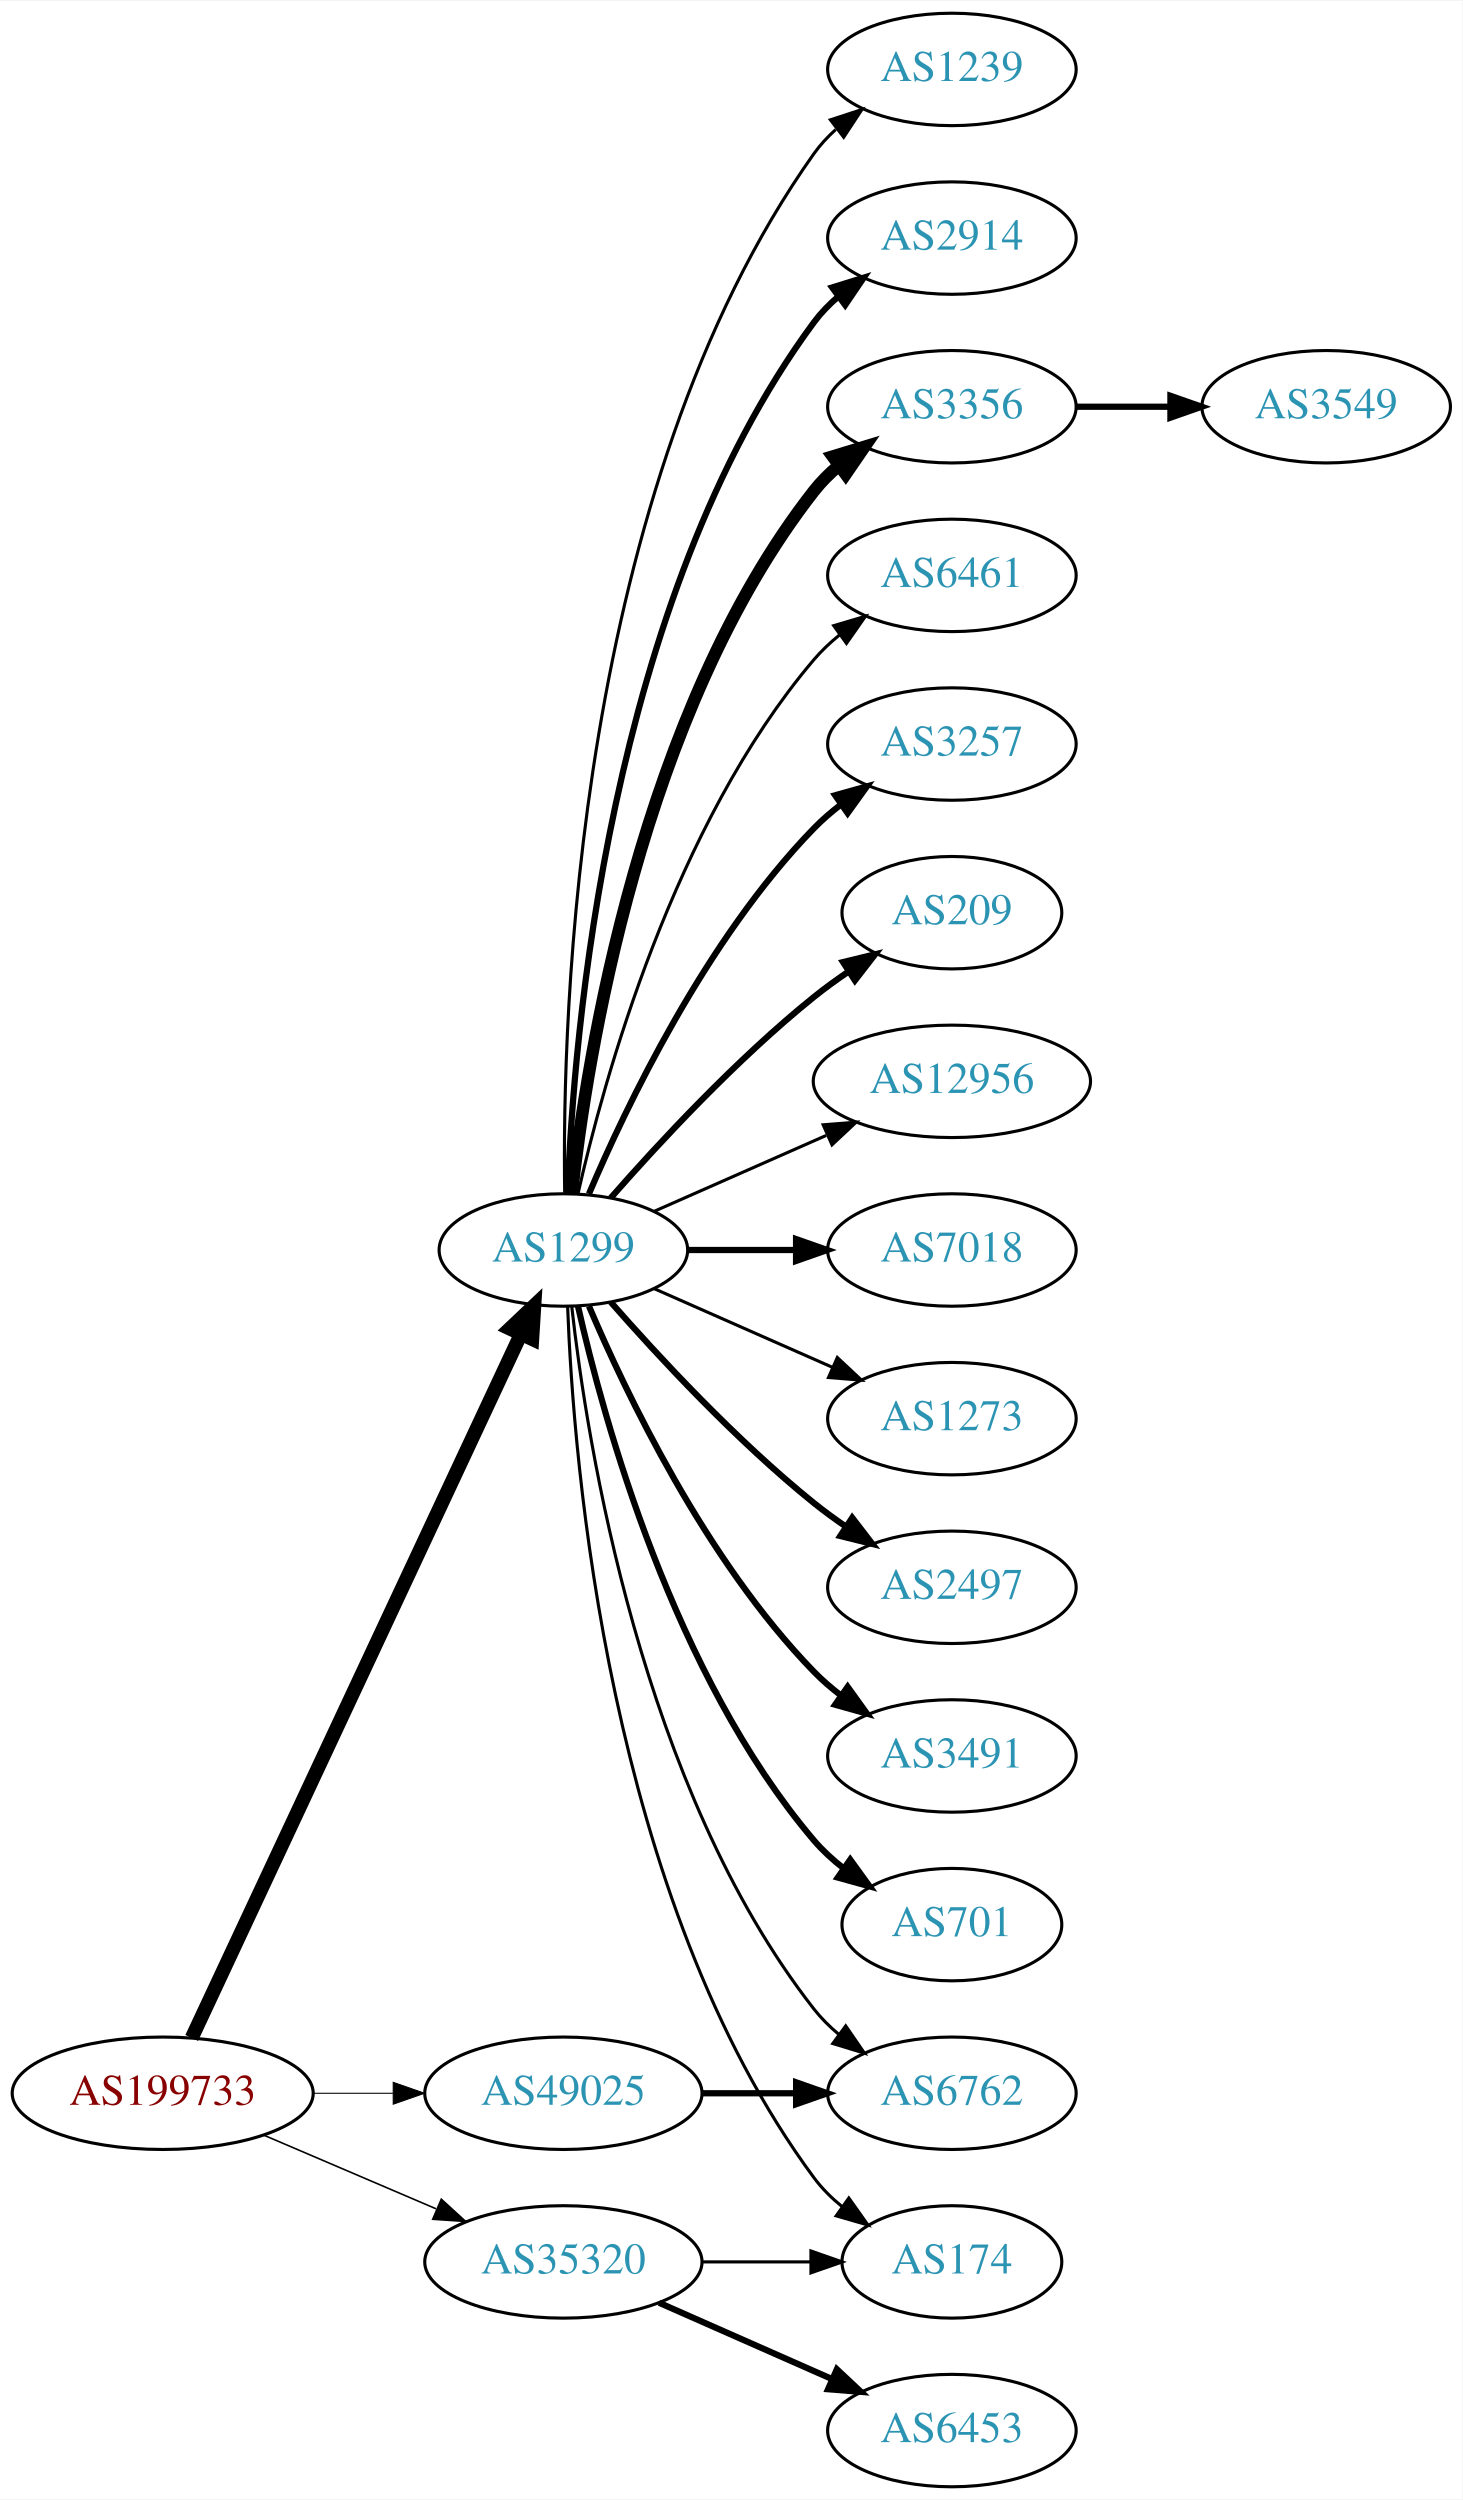
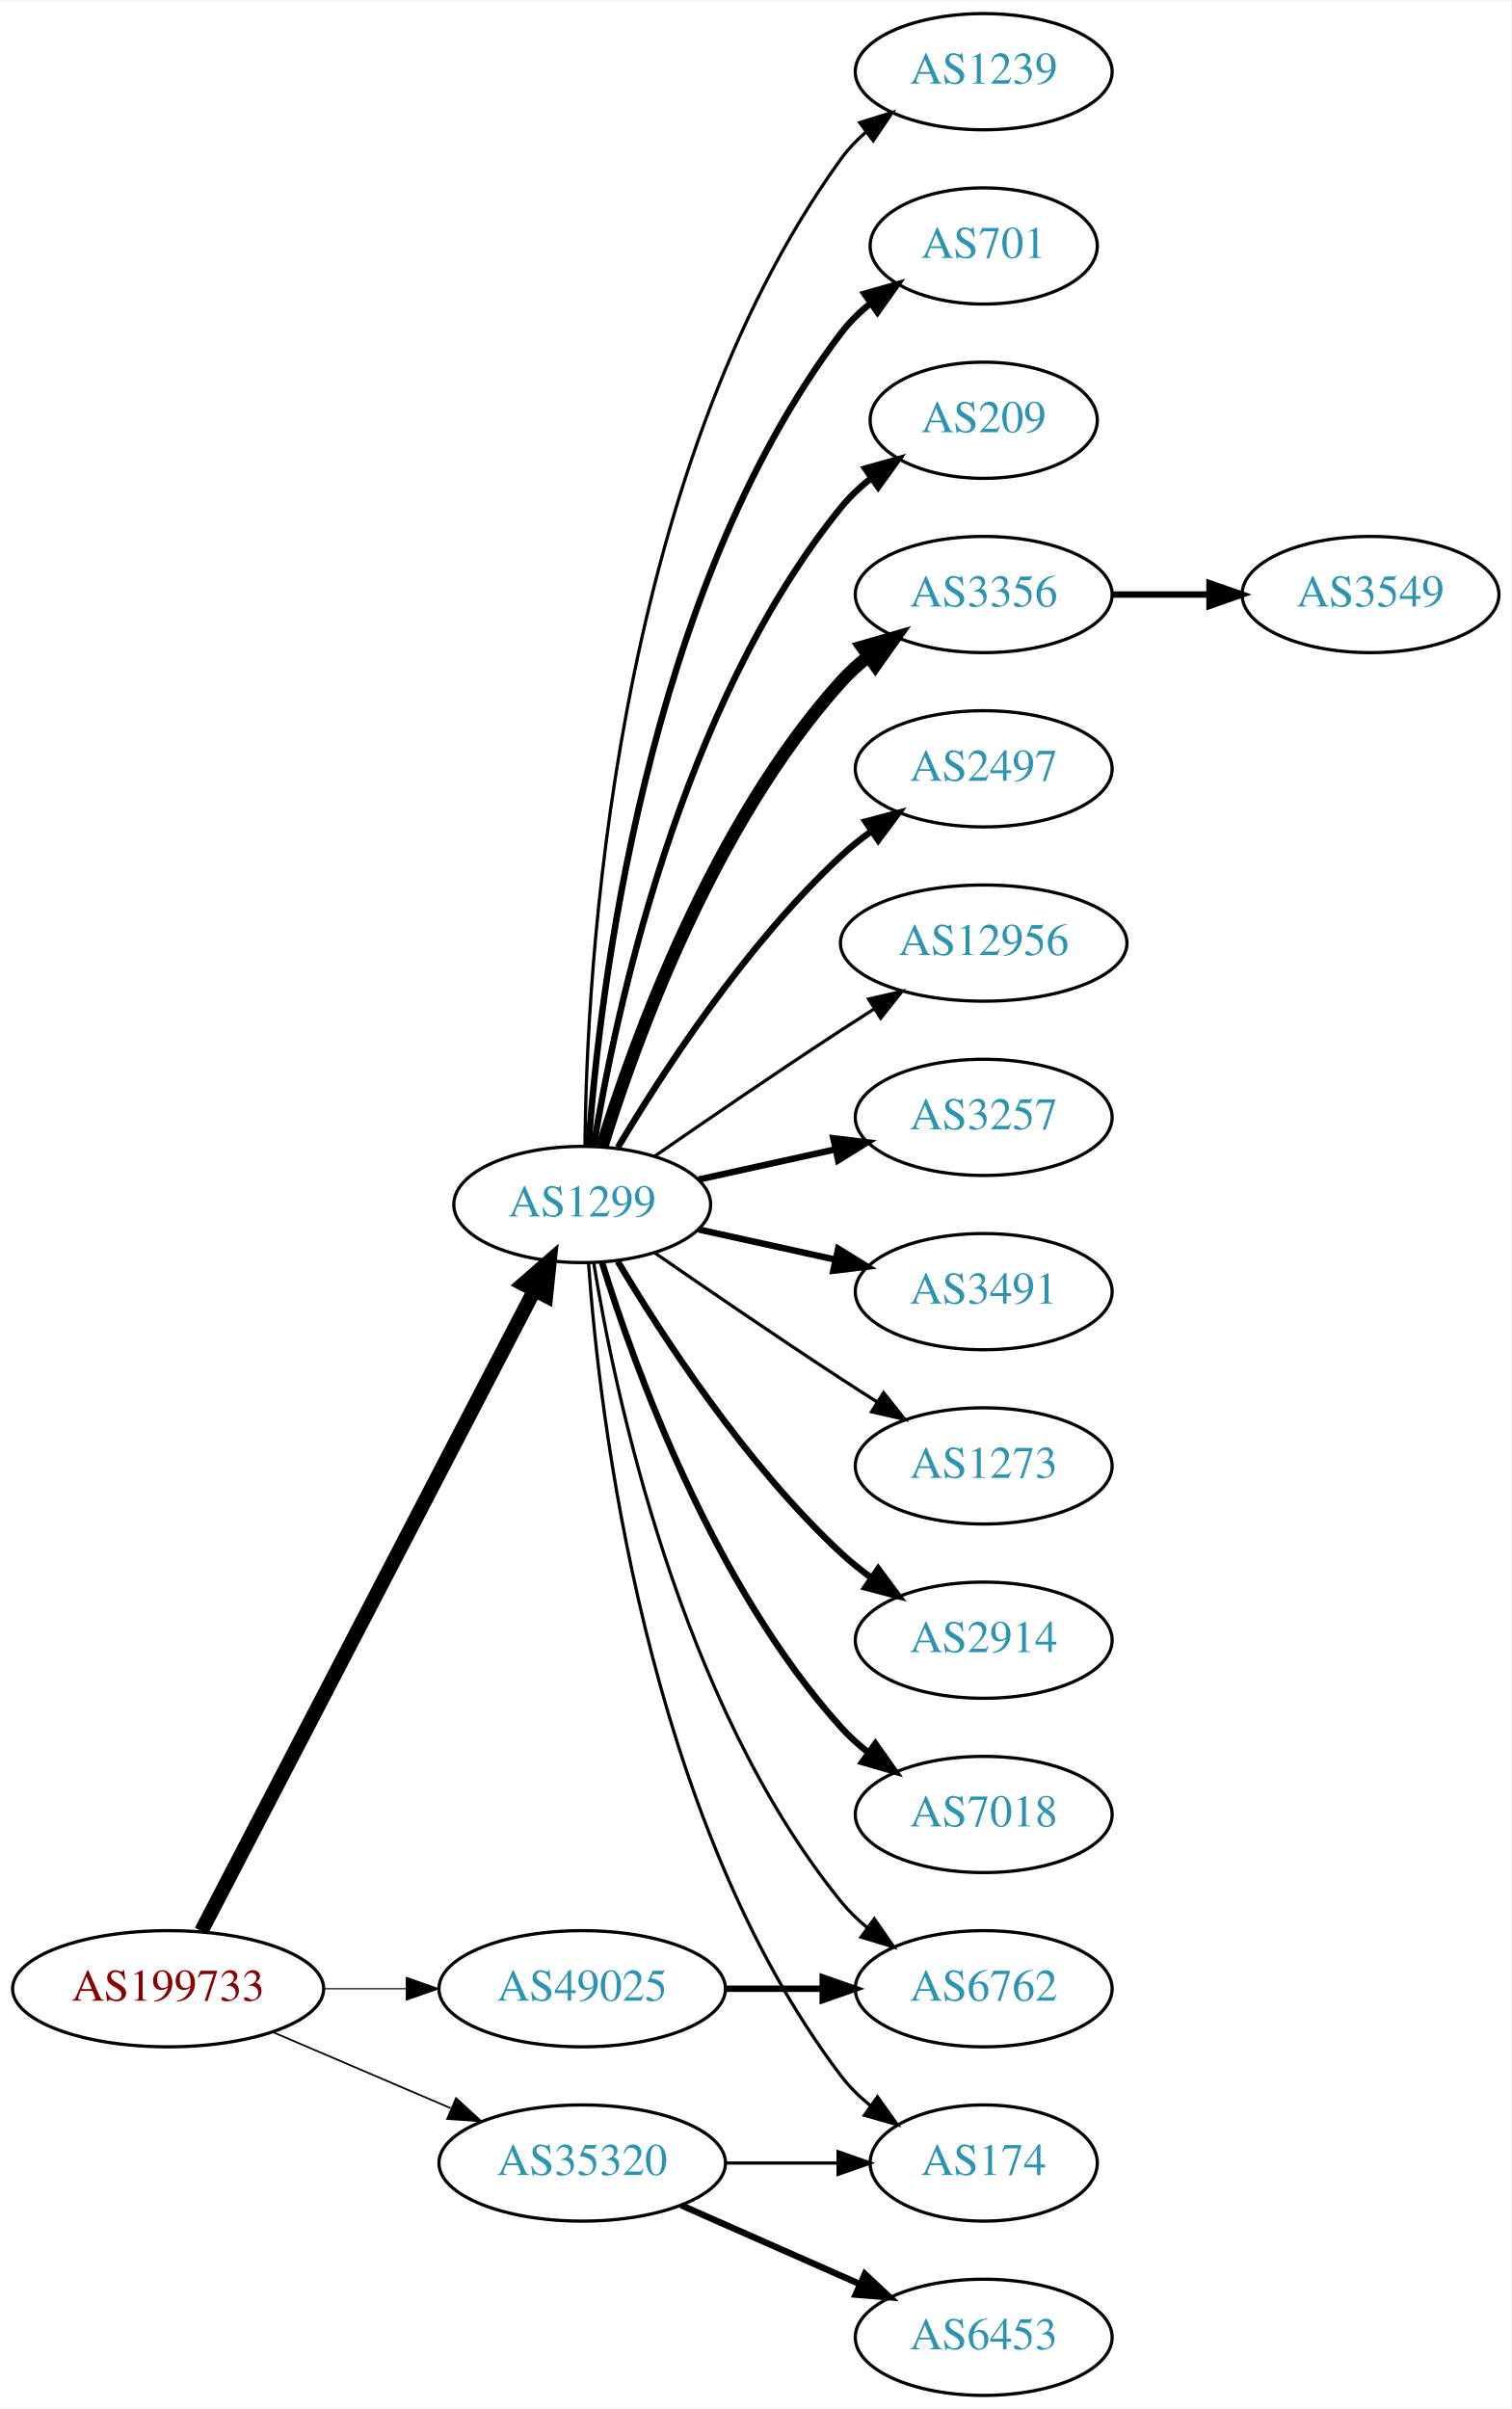
- <svg xmlns="http://www.w3.org/2000/svg" xmlns:xlink="http://www.w3.org/1999/xlink" width="468pt" height="800pt" viewBox="0.00 0.00 468.27 800.00">
-   <g id="graph0" class="graph" transform="scale(1 1) rotate(0) translate(4 796)">
-     <polygon fill="white" stroke="none" points="-4,4 -4,-796 464.269,-796 464.269,4 -4,4" />
+ <svg xmlns="http://www.w3.org/2000/svg" xmlns:xlink="http://www.w3.org/1999/xlink" width="468pt" height="746pt" viewBox="0.00 0.00 468.27 746.00">
+   <g id="graph0" class="graph" transform="scale(1 1) rotate(0) translate(4 742)">
+     <polygon fill="white" stroke="none" points="-4,4 -4,-742 464.269,-742 464.269,4 -4,4" />
    <g id="node1" class="node">
      <g id="a_node1">
        <a xlink:href="/asn/199733" xlink:title="AS199733 ~ Extrahost GmbH [AT]">
          <ellipse fill="#ffffff" stroke="black" cx="48.096" cy="-126" rx="48.192" ry="18" />
          <text text-anchor="middle" x="48.096" y="-122.3" font-family="Times,serif" font-size="14.00" fill="#880000">AS199733</text>
        </a>
      </g>
    </g>
    <g id="node2" class="node">
      <g id="a_node2">
        <a xlink:href="/asn/1299" xlink:title="AS1299 ~ Telia Carrier [EU]">
-           <ellipse fill="#ffffff" stroke="black" cx="176.388" cy="-396" rx="39.794" ry="18" />
-           <text text-anchor="middle" x="176.388" y="-392.3" font-family="Times,serif" font-size="14.00" fill="#2c94b3">AS1299</text>
+           <ellipse fill="#ffffff" stroke="black" cx="176.388" cy="-369" rx="39.794" ry="18" />
+           <text text-anchor="middle" x="176.388" y="-365.3" font-family="Times,serif" font-size="14.00" fill="#2c94b3">AS1299</text>
        </a>
      </g>
    </g>
    <g id="edge1" class="edge">
-       <path fill="none" stroke="black" stroke-width="4.5" d="M57.382,-143.715C78.969,-189.867 137.045,-314.028 162.797,-369.082" />
-       <polygon fill="black" stroke="black" stroke-width="4.5" points="159.267,-370.83 167.071,-378.219 166.4,-367.493 159.267,-370.83" />
+       <path fill="none" stroke="black" stroke-width="4.5" d="M58.382,-143.868C80.377,-186.189 135.74,-292.714 161.635,-342.539" />
+       <polygon fill="black" stroke="black" stroke-width="4.5" points="158.152,-344.376 166.258,-351.433 165.14,-340.744 158.152,-344.376" />
    </g>
    <g id="node3" class="node">
      <g id="a_node3">
        <a xlink:href="/asn/35320" xlink:title="AS35320 ~ Eurotranstelecom Ltd [UA]">
          <ellipse fill="#ffffff" stroke="black" cx="176.388" cy="-72" rx="44.393" ry="18" />
          <text text-anchor="middle" x="176.388" y="-68.3" font-family="Times,serif" font-size="14.00" fill="#2c94b3">AS35320</text>
        </a>
      </g>
    </g>
    <g id="edge2" class="edge">
-       <path fill="none" stroke="black" stroke-width="0.519" d="M80.639,-112.513C97.283,-105.396 117.873,-96.592 135.604,-89.011" />
-       <polygon fill="black" stroke="black" stroke-width="0.519" points="137.297,-92.093 145.116,-84.944 134.545,-85.657 137.297,-92.093" />
+       <path fill="none" stroke="black" stroke-width="0.54" d="M80.639,-112.513C97.283,-105.396 117.873,-96.592 135.604,-89.011" />
+       <polygon fill="black" stroke="black" stroke-width="0.54" points="137.297,-92.093 145.116,-84.944 134.545,-85.657 137.297,-92.093" />
    </g>
    <g id="node4" class="node">
      <g id="a_node4">
        <a xlink:href="/asn/49025" xlink:title="AS49025 ~ PRO-ZETA a.s. [CZ]">
          <ellipse fill="#ffffff" stroke="black" cx="176.388" cy="-126" rx="44.393" ry="18" />
          <text text-anchor="middle" x="176.388" y="-122.3" font-family="Times,serif" font-size="14.00" fill="#2c94b3">AS49025</text>
        </a>
      </g>
    </g>
    <g id="edge3" class="edge">
-       <path fill="none" stroke="black" stroke-width="0.346" d="M96.481,-126C104.742,-126 113.386,-126 121.799,-126" />
-       <polygon fill="black" stroke="black" stroke-width="0.346" points="121.904,-129.5 131.904,-126 121.904,-122.5 121.904,-129.5" />
+       <path fill="none" stroke="black" stroke-width="0.36" d="M96.481,-126C104.742,-126 113.386,-126 121.799,-126" />
+       <polygon fill="black" stroke="black" stroke-width="0.36" points="121.904,-129.5 131.904,-126 121.904,-122.5 121.904,-129.5" />
    </g>
    <g id="node5" class="node">
      <g id="a_node5">
-         <a xlink:href="/asn/2497" xlink:title="AS2497 ~ Internet Initiative Japan Inc. [JP]">
-           <ellipse fill="#ffffff" stroke="black" cx="300.78" cy="-288" rx="39.794" ry="18" />
-           <text text-anchor="middle" x="300.78" y="-284.3" font-family="Times,serif" font-size="14.00" fill="#2c94b3">AS2497</text>
+         <a xlink:href="/asn/2914" xlink:title="AS2914 ~ NTT America, Inc. [US]">
+           <ellipse fill="#ffffff" stroke="black" cx="300.78" cy="-234" rx="39.794" ry="18" />
+           <text text-anchor="middle" x="300.78" y="-230.3" font-family="Times,serif" font-size="14.00" fill="#2c94b3">AS2914</text>
        </a>
      </g>
    </g>
    <g id="edge4" class="edge">
-       <path fill="none" stroke="black" stroke-width="2" d="M191.54,-379.337C206.641,-362.106 231.762,-334.976 256.584,-315 259.839,-312.38 263.364,-309.808 266.949,-307.354" />
-       <polygon fill="black" stroke="black" stroke-width="2" points="268.867,-310.281 275.321,-301.879 265.036,-304.423 268.867,-310.281" />
+       <path fill="none" stroke="black" stroke-width="2" d="M187.433,-351.329C201.004,-328.528 226.937,-288.528 256.584,-261 259.49,-258.301 262.703,-255.72 266.027,-253.297" />
+       <polygon fill="black" stroke="black" stroke-width="2" points="268.087,-256.13 274.405,-247.625 264.162,-250.333 268.087,-256.13" />
    </g>
    <g id="node6" class="node">
      <g id="a_node6">
-         <a xlink:href="/asn/3491" xlink:title="AS3491 ~ PCCW Global, Inc. [US]">
-           <ellipse fill="#ffffff" stroke="black" cx="300.78" cy="-234" rx="39.794" ry="18" />
-           <text text-anchor="middle" x="300.78" y="-230.3" font-family="Times,serif" font-size="14.00" fill="#2c94b3">AS3491</text>
+         <a xlink:href="/asn/7018" xlink:title="AS7018 ~ AT&amp;T Services, Inc. [US]">
+           <ellipse fill="#ffffff" stroke="black" cx="300.78" cy="-180" rx="39.794" ry="18" />
+           <text text-anchor="middle" x="300.78" y="-176.3" font-family="Times,serif" font-size="14.00" fill="#2c94b3">AS7018</text>
        </a>
      </g>
    </g>
    <g id="edge5" class="edge">
-       <path fill="none" stroke="black" stroke-width="2" d="M184.578,-378.025C196.345,-350.318 221.919,-296.652 256.584,-261 259.204,-258.305 262.144,-255.761 265.227,-253.392" />
-       <polygon fill="black" stroke="black" stroke-width="2" points="267.403,-256.141 273.596,-247.545 263.394,-250.403 267.403,-256.141" />
+       <path fill="none" stroke="black" stroke-width="2" d="M182.525,-351.06C192.428,-319.021 216.766,-251.188 256.584,-207 259.1,-204.208 261.971,-201.599 265.01,-199.188" />
+       <polygon fill="black" stroke="black" stroke-width="2" points="267.194,-201.93 273.318,-193.285 263.139,-196.224 267.194,-201.93" />
    </g>
    <g id="node7" class="node">
      <g id="a_node7">
-         <a xlink:href="/asn/701" xlink:title="AS701 ~ UUNET [US]">
-           <ellipse fill="#ffffff" stroke="black" cx="300.78" cy="-180" rx="35.194" ry="18" />
-           <text text-anchor="middle" x="300.78" y="-176.3" font-family="Times,serif" font-size="14.00" fill="#2c94b3">AS701</text>
+         <a xlink:href="/asn/1239" xlink:title="AS1239 ~ Sprint [US]">
+           <ellipse fill="#ffffff" stroke="black" cx="300.78" cy="-720" rx="39.794" ry="18" />
+           <text text-anchor="middle" x="300.78" y="-716.3" font-family="Times,serif" font-size="14.00" fill="#2c94b3">AS1239</text>
        </a>
      </g>
    </g>
    <g id="edge6" class="edge">
-       <path fill="none" stroke="black" stroke-width="2" d="M181.081,-377.925C189.221,-341.852 211.654,-259.86 256.584,-207 259.354,-203.74 262.62,-200.748 266.096,-198.039" />
-       <polygon fill="black" stroke="black" stroke-width="2" points="268.231,-200.818 274.449,-192.239 264.239,-195.068 268.231,-200.818" />
+       <path fill="none" stroke="black" d="M177.239,-387.078C177.689,-439.561 185.341,-594.452 256.584,-693 258.786,-696.046 261.447,-698.825 264.355,-701.341" />
+       <polygon fill="black" stroke="black" points="262.369,-704.226 272.48,-707.392 266.55,-698.612 262.369,-704.226" />
    </g>
    <g id="node8" class="node">
      <g id="a_node8">
-         <a xlink:href="/asn/1239" xlink:title="AS1239 ~ Sprint [US]">
-           <ellipse fill="#ffffff" stroke="black" cx="300.78" cy="-774" rx="39.794" ry="18" />
-           <text text-anchor="middle" x="300.78" y="-770.3" font-family="Times,serif" font-size="14.00" fill="#2c94b3">AS1239</text>
+         <a xlink:href="/asn/701" xlink:title="AS701 ~ UUNET [US]">
+           <ellipse fill="#ffffff" stroke="black" cx="300.78" cy="-666" rx="35.194" ry="18" />
+           <text text-anchor="middle" x="300.78" y="-662.3" font-family="Times,serif" font-size="14.00" fill="#2c94b3">AS701</text>
        </a>
      </g>
    </g>
    <g id="edge7" class="edge">
-       <path fill="none" stroke="black" d="M176.805,-414.362C175.95,-469.958 180.135,-639.241 256.584,-747 258.579,-749.813 260.969,-752.396 263.588,-754.753" />
-       <polygon fill="black" stroke="black" points="261.889,-757.86 271.959,-761.152 266.14,-752.298 261.889,-757.86" />
+       <path fill="none" stroke="black" stroke-width="2" d="M178.337,-387.036C181.622,-433.457 195.932,-559.007 256.584,-639 259.168,-642.409 262.319,-645.494 265.729,-648.255" />
+       <polygon fill="black" stroke="black" stroke-width="2" points="263.826,-651.196 274.012,-654.112 267.867,-645.481 263.826,-651.196" />
    </g>
    <g id="node9" class="node">
      <g id="a_node9">
-         <a xlink:href="/asn/2914" xlink:title="AS2914 ~ NTT America, Inc. [US]">
-           <ellipse fill="#ffffff" stroke="black" cx="300.78" cy="-720" rx="39.794" ry="18" />
-           <text text-anchor="middle" x="300.78" y="-716.3" font-family="Times,serif" font-size="14.00" fill="#2c94b3">AS2914</text>
+         <a xlink:href="/asn/209" xlink:title="AS209 ~ CenturyLink Communications, LLC [US]">
+           <ellipse fill="#ffffff" stroke="black" cx="300.78" cy="-612" rx="35.194" ry="18" />
+           <text text-anchor="middle" x="300.78" y="-608.3" font-family="Times,serif" font-size="14.00" fill="#2c94b3">AS209</text>
        </a>
      </g>
    </g>
    <g id="edge8" class="edge">
-       <path fill="none" stroke="black" stroke-width="2" d="M177.739,-413.993C179.565,-463.457 190.62,-603.73 256.584,-693 258.817,-696.023 261.5,-698.786 264.421,-701.293" />
-       <polygon fill="black" stroke="black" stroke-width="2" points="262.447,-704.186 272.564,-707.331 266.616,-698.563 262.447,-704.186" />
+       <path fill="none" stroke="black" stroke-width="2" d="M179.968,-387.178C186.423,-426.997 206.495,-523.286 256.584,-585 259.28,-588.322 262.499,-591.352 265.948,-594.083" />
+       <polygon fill="black" stroke="black" stroke-width="2" points="264.073,-597.043 274.274,-599.906 268.085,-591.307 264.073,-597.043" />
    </g>
    <g id="node10" class="node">
      <g id="a_node10">
        <a xlink:href="/asn/3356" xlink:title="AS3356 ~ Level 3 Parent, LLC [US]">
-           <ellipse fill="#ffffff" stroke="black" cx="300.78" cy="-666" rx="39.794" ry="18" />
-           <text text-anchor="middle" x="300.78" y="-662.3" font-family="Times,serif" font-size="14.00" fill="#2c94b3">AS3356</text>
+           <ellipse fill="#ffffff" stroke="black" cx="300.78" cy="-558" rx="39.794" ry="18" />
+           <text text-anchor="middle" x="300.78" y="-554.3" font-family="Times,serif" font-size="14.00" fill="#2c94b3">AS3356</text>
        </a>
      </g>
    </g>
    <g id="edge9" class="edge">
-       <path fill="none" stroke="black" stroke-width="4" d="M179.067,-414.129C183.897,-457.368 201.238,-568.216 256.584,-639 258.899,-641.961 261.636,-644.683 264.591,-647.164" />
-       <polygon fill="black" stroke="black" stroke-width="4" points="262.647,-650.078 272.782,-653.165 266.784,-644.432 262.647,-650.078" />
+       <path fill="none" stroke="black" stroke-width="4" d="M182.525,-386.94C192.428,-418.979 216.766,-486.812 256.584,-531 259.1,-533.792 261.971,-536.401 265.01,-538.812" />
+       <polygon fill="black" stroke="black" stroke-width="4" points="263.139,-541.776 273.318,-544.715 267.194,-536.07 263.139,-541.776" />
    </g>
    <g id="node11" class="node">
      <g id="a_node11">
-         <a xlink:href="/asn/6461" xlink:title="AS6461 ~ Zayo Bandwidth [US]">
-           <ellipse fill="#ffffff" stroke="black" cx="300.78" cy="-612" rx="39.794" ry="18" />
-           <text text-anchor="middle" x="300.78" y="-608.3" font-family="Times,serif" font-size="14.00" fill="#2c94b3">AS6461</text>
+         <a xlink:href="/asn/2497" xlink:title="AS2497 ~ Internet Initiative Japan Inc. [JP]">
+           <ellipse fill="#ffffff" stroke="black" cx="300.78" cy="-504" rx="39.794" ry="18" />
+           <text text-anchor="middle" x="300.78" y="-500.3" font-family="Times,serif" font-size="14.00" fill="#2c94b3">AS2497</text>
        </a>
      </g>
    </g>
    <g id="edge10" class="edge">
-       <path fill="none" stroke="black" d="M181.081,-414.075C189.221,-450.148 211.654,-532.14 256.584,-585 259.018,-587.864 261.834,-590.521 264.839,-592.961" />
-       <polygon fill="black" stroke="black" points="262.938,-595.905 273.099,-598.906 267.028,-590.224 262.938,-595.905" />
+       <path fill="none" stroke="black" stroke-width="2" d="M187.433,-386.671C201.004,-409.472 226.937,-449.472 256.584,-477 259.49,-479.699 262.703,-482.28 266.027,-484.703" />
+       <polygon fill="black" stroke="black" stroke-width="2" points="264.162,-487.667 274.405,-490.375 268.087,-481.87 264.162,-487.667" />
    </g>
    <g id="node12" class="node">
      <g id="a_node12">
-         <a xlink:href="/asn/3257" xlink:title="AS3257 ~ GTT [DE]">
-           <ellipse fill="#ffffff" stroke="black" cx="300.78" cy="-558" rx="39.794" ry="18" />
-           <text text-anchor="middle" x="300.78" y="-554.3" font-family="Times,serif" font-size="14.00" fill="#2c94b3">AS3257</text>
-         </a>
-       </g>
-     </g>
-     <g id="edge11" class="edge">
-       <path fill="none" stroke="black" stroke-width="2" d="M184.578,-413.975C196.345,-441.682 221.919,-495.348 256.584,-531 259.204,-533.695 262.144,-536.239 265.227,-538.608" />
-       <polygon fill="black" stroke="black" stroke-width="2" points="263.394,-541.597 273.596,-544.455 267.403,-535.859 263.394,-541.597" />
-     </g>
-     <g id="node13" class="node">
-       <g id="a_node13">
-         <a xlink:href="/asn/209" xlink:title="AS209 ~ CenturyLink Communications, LLC [US]">
-           <ellipse fill="#ffffff" stroke="black" cx="300.78" cy="-504" rx="35.194" ry="18" />
-           <text text-anchor="middle" x="300.78" y="-500.3" font-family="Times,serif" font-size="14.00" fill="#2c94b3">AS209</text>
-         </a>
-       </g>
-     </g>
-     <g id="edge12" class="edge">
-       <path fill="none" stroke="black" stroke-width="2" d="M191.54,-412.663C206.641,-429.894 231.762,-457.024 256.584,-477 260.089,-479.821 263.907,-482.587 267.775,-485.208" />
-       <polygon fill="black" stroke="black" stroke-width="2" points="265.925,-488.18 276.22,-490.682 269.732,-482.306 265.925,-488.18" />
-     </g>
-     <g id="node14" class="node">
-       <g id="a_node14">
        <a xlink:href="/asn/12956" xlink:title="AS12956 ~ TELXIUS [ES]">
          <ellipse fill="#ffffff" stroke="black" cx="300.78" cy="-450" rx="44.393" ry="18" />
          <text text-anchor="middle" x="300.78" y="-446.3" font-family="Times,serif" font-size="14.00" fill="#2c94b3">AS12956</text>
        </a>
      </g>
    </g>
+     <g id="edge11" class="edge">
+       <path fill="none" stroke="black" d="M198.745,-383.901C214.596,-394.877 236.799,-410.079 256.584,-423 259.904,-425.169 263.387,-427.406 266.873,-429.621" />
+       <polygon fill="black" stroke="black" points="265.129,-432.66 275.455,-435.032 268.862,-426.738 265.129,-432.66" />
+     </g>
+     <g id="node13" class="node">
+       <g id="a_node13">
+         <a xlink:href="/asn/3257" xlink:title="AS3257 ~ GTT [DE]">
+           <ellipse fill="#ffffff" stroke="black" cx="300.78" cy="-396" rx="39.794" ry="18" />
+           <text text-anchor="middle" x="300.78" y="-392.3" font-family="Times,serif" font-size="14.00" fill="#2c94b3">AS3257</text>
+         </a>
+       </g>
+     </g>
+     <g id="edge12" class="edge">
+       <path fill="none" stroke="black" stroke-width="2" d="M212.46,-376.737C225.647,-379.646 240.827,-382.995 254.793,-386.076" />
+       <polygon fill="black" stroke="black" stroke-width="2" points="254.183,-389.525 264.702,-388.262 255.691,-382.69 254.183,-389.525" />
+     </g>
+     <g id="node14" class="node">
+       <g id="a_node14">
+         <a xlink:href="/asn/3491" xlink:title="AS3491 ~ PCCW Global, Inc. [US]">
+           <ellipse fill="#ffffff" stroke="black" cx="300.78" cy="-342" rx="39.794" ry="18" />
+           <text text-anchor="middle" x="300.78" y="-338.3" font-family="Times,serif" font-size="14.00" fill="#2c94b3">AS3491</text>
+         </a>
+       </g>
+     </g>
    <g id="edge13" class="edge">
-       <path fill="none" stroke="black" d="M205.467,-408.389C221.783,-415.587 242.593,-424.769 260.513,-432.675" />
-       <polygon fill="black" stroke="black" points="259.562,-436.081 270.124,-436.916 262.388,-429.677 259.562,-436.081" />
+       <path fill="none" stroke="black" stroke-width="2" d="M212.46,-361.263C225.647,-358.354 240.827,-355.005 254.793,-351.924" />
+       <polygon fill="black" stroke="black" stroke-width="2" points="255.691,-355.31 264.702,-349.738 254.183,-348.475 255.691,-355.31" />
    </g>
    <g id="node15" class="node">
      <g id="a_node15">
-         <a xlink:href="/asn/7018" xlink:title="AS7018 ~ AT&amp;T Services, Inc. [US]">
-           <ellipse fill="#ffffff" stroke="black" cx="300.78" cy="-396" rx="39.794" ry="18" />
-           <text text-anchor="middle" x="300.78" y="-392.3" font-family="Times,serif" font-size="14.00" fill="#2c94b3">AS7018</text>
+         <a xlink:href="/asn/174" xlink:title="AS174 ~ Cogent Communications [US]">
+           <ellipse fill="#ffffff" stroke="black" cx="300.78" cy="-72" rx="35.194" ry="18" />
+           <text text-anchor="middle" x="300.78" y="-68.3" font-family="Times,serif" font-size="14.00" fill="#2c94b3">AS174</text>
        </a>
      </g>
    </g>
    <g id="edge14" class="edge">
-       <path fill="none" stroke="black" stroke-width="2" d="M216.113,-396C227.052,-396 239.102,-396 250.568,-396" />
-       <polygon fill="black" stroke="black" stroke-width="2" points="250.886,-399.5 260.886,-396 250.886,-392.5 250.886,-399.5" />
+       <path fill="none" stroke="black" d="M178.337,-350.964C181.622,-304.543 195.932,-178.993 256.584,-99 259.168,-95.591 262.319,-92.506 265.729,-89.745" />
+       <polygon fill="black" stroke="black" points="267.867,-92.519 274.012,-83.888 263.826,-86.803 267.867,-92.519" />
    </g>
    <g id="node16" class="node">
      <g id="a_node16">
+         <a xlink:href="/asn/1273" xlink:title="AS1273 ~ Vodafone Group PLC [EU]">
+           <ellipse fill="#ffffff" stroke="black" cx="300.78" cy="-288" rx="39.794" ry="18" />
+           <text text-anchor="middle" x="300.78" y="-284.3" font-family="Times,serif" font-size="14.00" fill="#2c94b3">AS1273</text>
+         </a>
+       </g>
+     </g>
+     <g id="edge15" class="edge">
+       <path fill="none" stroke="black" d="M198.745,-354.099C214.596,-343.123 236.799,-327.921 256.584,-315 260.166,-312.661 263.936,-310.241 267.696,-307.856" />
+       <polygon fill="black" stroke="black" points="269.759,-310.693 276.357,-302.404 266.03,-304.769 269.759,-310.693" />
+     </g>
+     <g id="node17" class="node">
+       <g id="a_node17">
        <a xlink:href="/asn/6762" xlink:title="AS6762 ~ TELECOM ITALIA SPARKLE S.p.A. [IT]">
          <ellipse fill="#ffffff" stroke="black" cx="300.78" cy="-126" rx="39.794" ry="18" />
          <text text-anchor="middle" x="300.78" y="-122.3" font-family="Times,serif" font-size="14.00" fill="#2c94b3">AS6762</text>
        </a>
      </g>
    </g>
-     <g id="edge15" class="edge">
-       <path fill="none" stroke="black" d="M179.067,-377.871C183.897,-334.632 201.238,-223.784 256.584,-153 258.899,-150.039 261.636,-147.317 264.591,-144.836" />
-       <polygon fill="black" stroke="black" points="266.784,-147.568 272.782,-138.835 262.647,-141.922 266.784,-147.568" />
-     </g>
-     <g id="node17" class="node">
-       <g id="a_node17">
-         <a xlink:href="/asn/1273" xlink:title="AS1273 ~ Vodafone Group PLC [EU]">
-           <ellipse fill="#ffffff" stroke="black" cx="300.78" cy="-342" rx="39.794" ry="18" />
-           <text text-anchor="middle" x="300.78" y="-338.3" font-family="Times,serif" font-size="14.00" fill="#2c94b3">AS1273</text>
-         </a>
-       </g>
-     </g>
    <g id="edge16" class="edge">
-       <path fill="none" stroke="black" d="M205.467,-383.611C222.415,-376.134 244.212,-366.517 262.581,-358.412" />
-       <polygon fill="black" stroke="black" points="264.095,-361.57 271.831,-354.331 261.269,-355.166 264.095,-361.57" />
-     </g>
-     <g id="node18" class="node">
-       <g id="a_node18">
-         <a xlink:href="/asn/174" xlink:title="AS174 ~ Cogent Communications [US]">
-           <ellipse fill="#ffffff" stroke="black" cx="300.78" cy="-72" rx="35.194" ry="18" />
-           <text text-anchor="middle" x="300.78" y="-68.3" font-family="Times,serif" font-size="14.00" fill="#2c94b3">AS174</text>
-         </a>
-       </g>
-     </g>
-     <g id="edge17" class="edge">
-       <path fill="none" stroke="black" d="M177.739,-378.007C179.565,-328.543 190.62,-188.27 256.584,-99 259.126,-95.559 262.25,-92.455 265.645,-89.682" />
-       <polygon fill="black" stroke="black" points="267.784,-92.456 273.912,-83.814 263.732,-86.748 267.784,-92.456" />
+       <path fill="none" stroke="black" d="M179.968,-350.822C186.423,-311.003 206.495,-214.714 256.584,-153 258.952,-150.082 261.725,-147.388 264.702,-144.925" />
+       <polygon fill="black" stroke="black" points="266.894,-147.659 272.924,-138.948 262.778,-141.997 266.894,-147.659" />
    </g>
    <g id="edge19" class="edge">
      <path fill="none" stroke="black" d="M220.883,-72C232.141,-72 244.273,-72 255.566,-72" />
      <polygon fill="black" stroke="black" points="255.654,-75.5 265.654,-72 255.654,-68.5 255.654,-75.5" />
    </g>
-     <g id="node20" class="node">
-       <g id="a_node20">
+     <g id="node19" class="node">
+       <g id="a_node19">
        <a xlink:href="/asn/6453" xlink:title="AS6453 ~ TATA COMMUNICATIONS (AMERICA) INC [US]">
          <ellipse fill="#ffffff" stroke="black" cx="300.78" cy="-18" rx="39.794" ry="18" />
          <text text-anchor="middle" x="300.78" y="-14.3" font-family="Times,serif" font-size="14.00" fill="#2c94b3">AS6453</text>
        </a>
      </g>
    </g>
-     <g id="edge20" class="edge">
+     <g id="edge18" class="edge">
      <path fill="none" stroke="black" stroke-width="2" d="M207.015,-58.928C223.61,-51.606 244.469,-42.403 262.203,-34.579" />
      <polygon fill="black" stroke="black" stroke-width="2" points="263.95,-37.634 271.686,-30.395 261.124,-31.23 263.95,-37.634" />
    </g>
-     <g id="edge21" class="edge">
+     <g id="edge20" class="edge">
      <path fill="none" stroke="black" stroke-width="2" d="M220.883,-126C230.572,-126 240.909,-126 250.802,-126" />
      <polygon fill="black" stroke="black" stroke-width="2" points="250.904,-129.5 260.904,-126 250.904,-122.5 250.904,-129.5" />
    </g>
-     <g id="node19" class="node">
-       <g id="a_node19">
+     <g id="node18" class="node">
+       <g id="a_node18">
        <a xlink:href="/asn/3549" xlink:title="AS3549 ~ Level 3 Parent, LLC [US]">
-           <ellipse fill="#ffffff" stroke="black" cx="420.622" cy="-666" rx="39.794" ry="18" />
-           <text text-anchor="middle" x="420.622" y="-662.3" font-family="Times,serif" font-size="14.00" fill="#2c94b3">AS3549</text>
-         </a>
-       </g>
-     </g>
-     <g id="edge18" class="edge">
-       <path fill="none" stroke="black" stroke-width="2" d="M340.692,-666C350.246,-666 360.595,-666 370.558,-666" />
-       <polygon fill="black" stroke="black" stroke-width="2" points="370.751,-669.5 380.75,-666 370.75,-662.5 370.751,-669.5" />
+           <ellipse fill="#ffffff" stroke="black" cx="420.622" cy="-558" rx="39.794" ry="18" />
+           <text text-anchor="middle" x="420.622" y="-554.3" font-family="Times,serif" font-size="14.00" fill="#2c94b3">AS3549</text>
+         </a>
+       </g>
+     </g>
+     <g id="edge17" class="edge">
+       <path fill="none" stroke="black" stroke-width="2" d="M340.692,-558C350.246,-558 360.595,-558 370.558,-558" />
+       <polygon fill="black" stroke="black" stroke-width="2" points="370.751,-561.5 380.75,-558 370.75,-554.5 370.751,-561.5" />
    </g>
  </g>
</svg>
